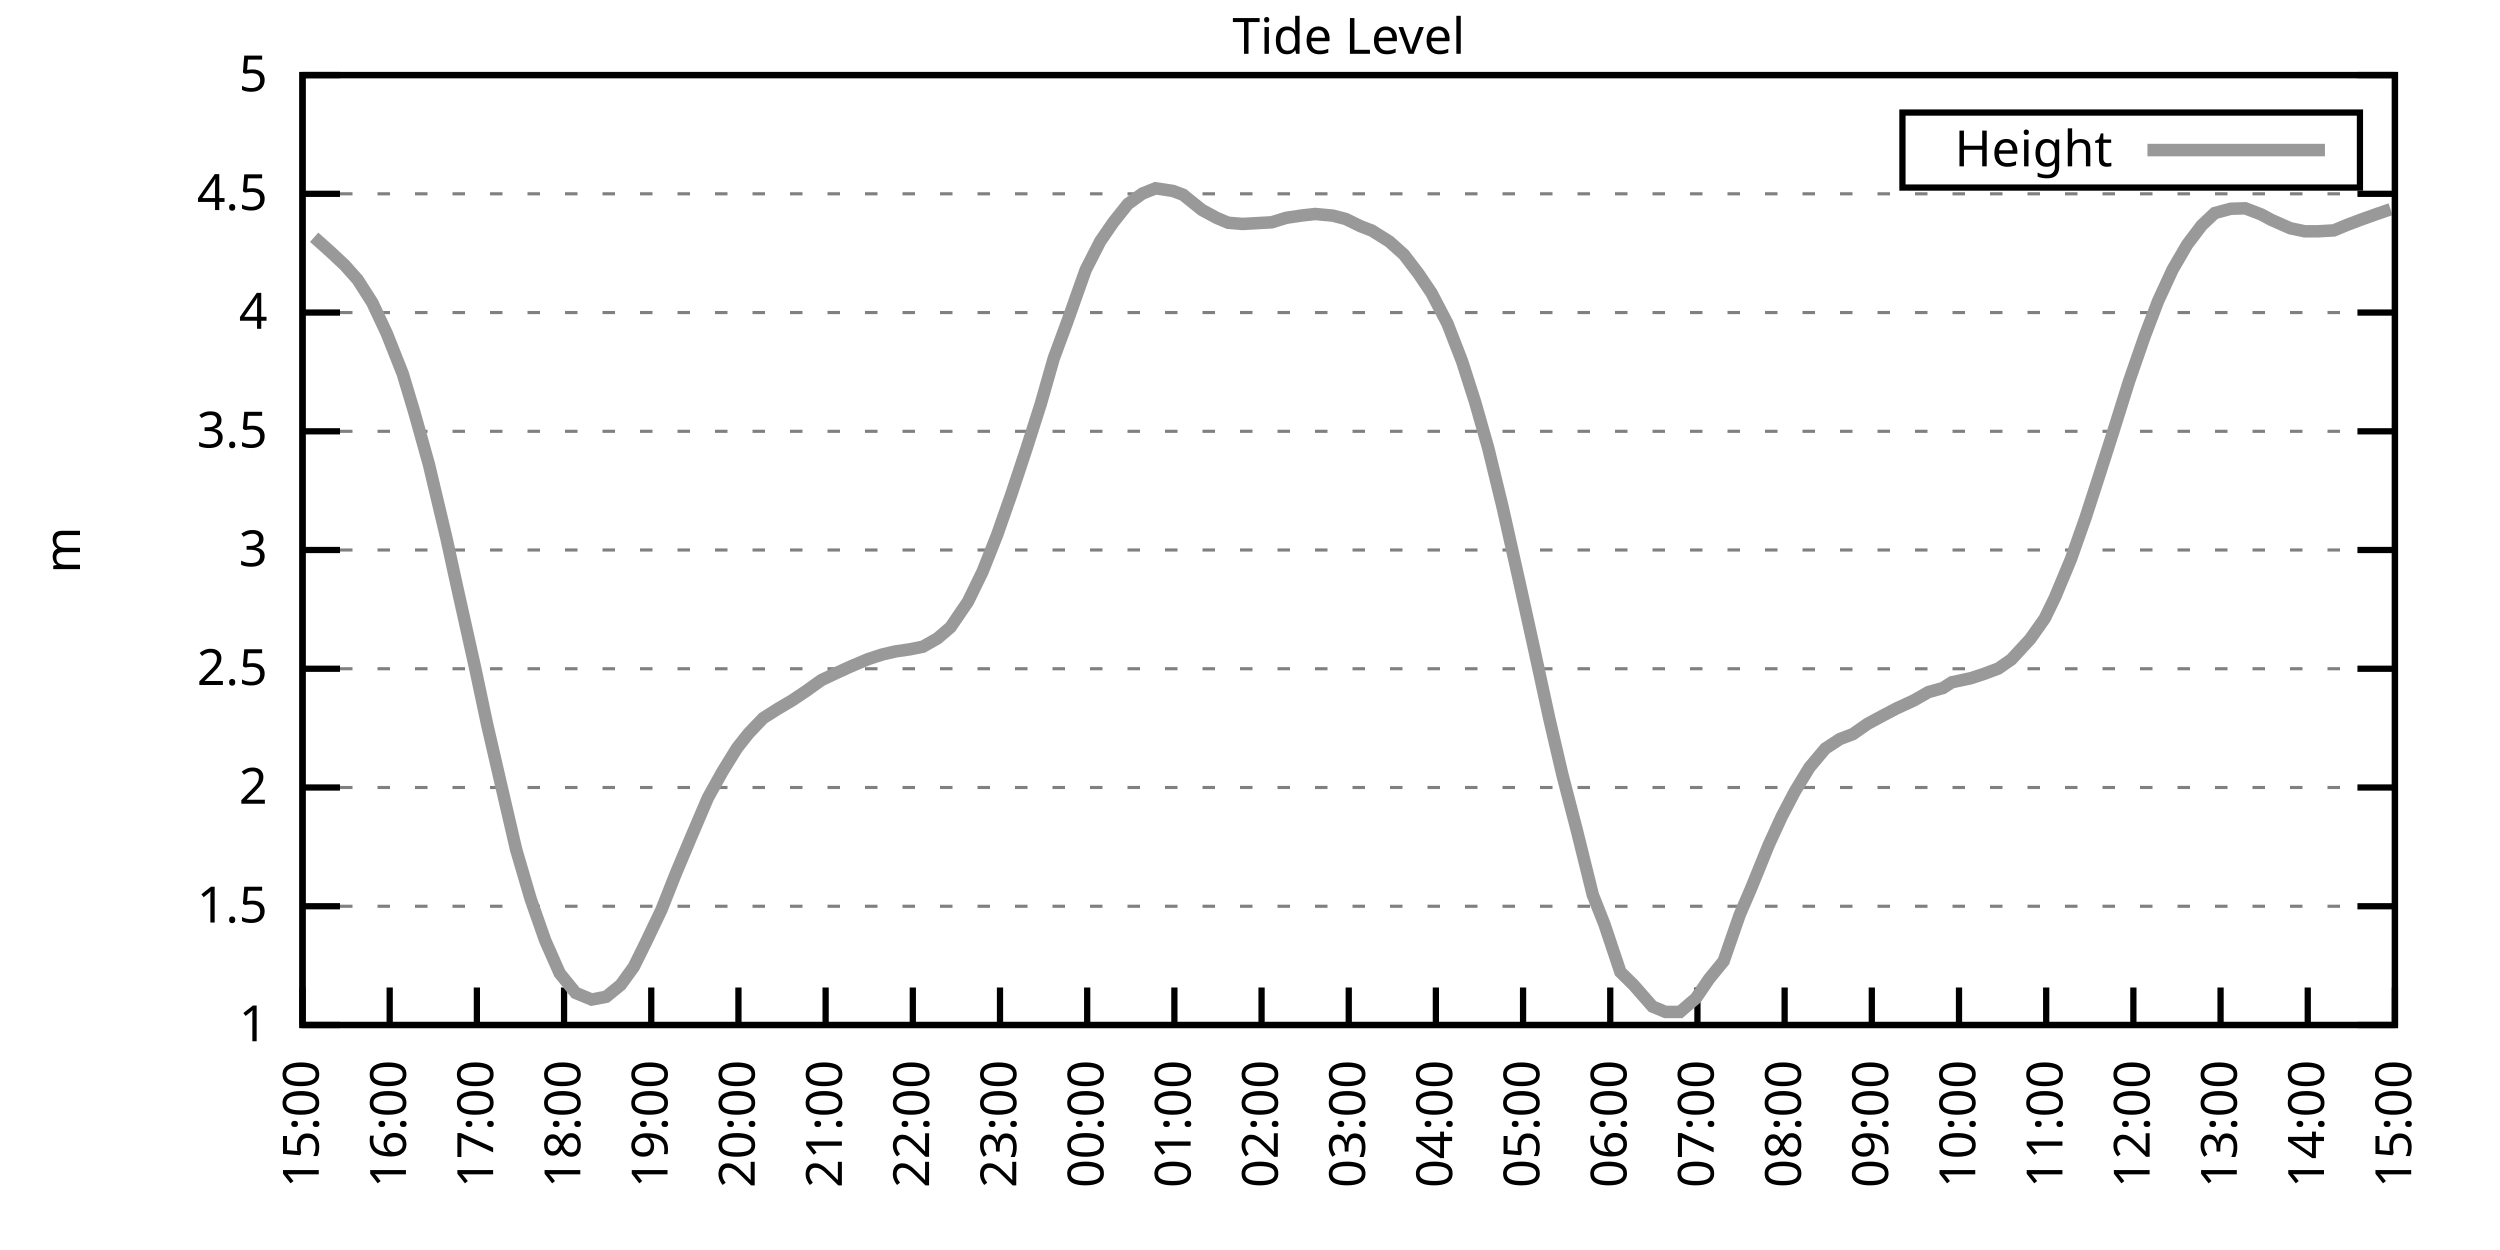
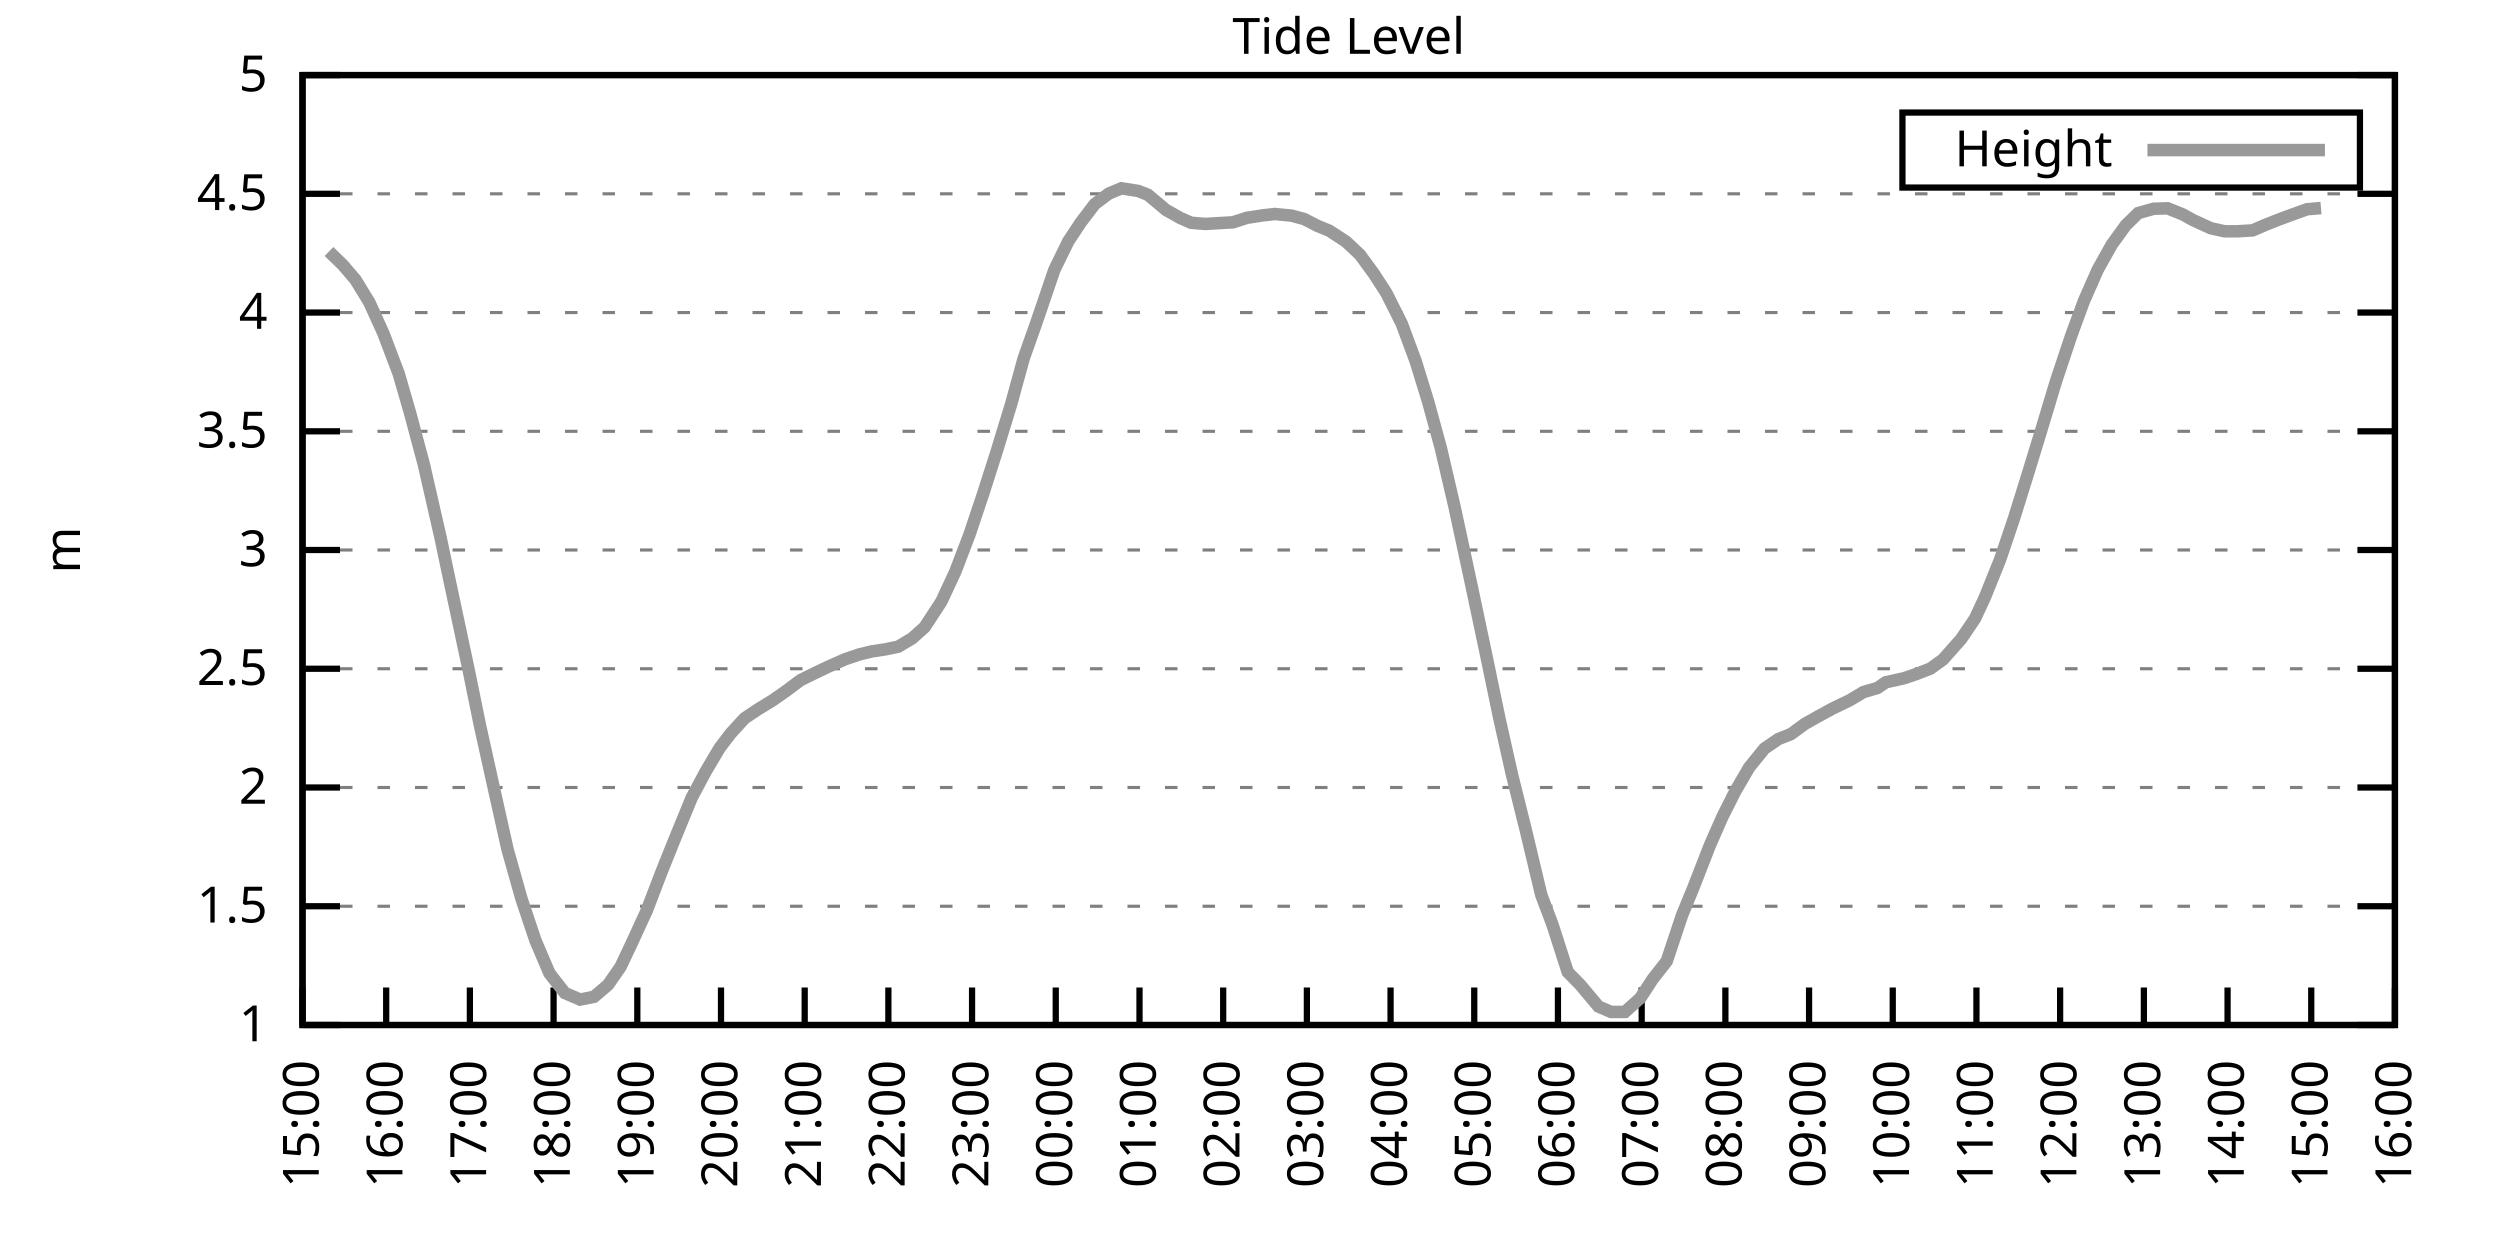
<svg xmlns="http://www.w3.org/2000/svg" xmlns:xlink="http://www.w3.org/1999/xlink" width="400" height="200" viewBox="0 0 400 200">
  <g id="gnuplot_canvas">
    <rect x="0" y="0" width="400" height="200" fill="none" />
    <defs>
      <circle id="gpDot" r="0.5" stroke-width="0.5" stroke="currentColor" />
      <path id="gpPt0" stroke-width="0.333" stroke="currentColor" d="M-1,0 h2 M0,-1 v2" />
      <path id="gpPt1" stroke-width="0.333" stroke="currentColor" d="M-1,-1 L1,1 M1,-1 L-1,1" />
      <path id="gpPt2" stroke-width="0.333" stroke="currentColor" d="M-1,0 L1,0 M0,-1 L0,1 M-1,-1 L1,1 M-1,1 L1,-1" />
      <rect id="gpPt3" stroke-width="0.333" stroke="currentColor" x="-1" y="-1" width="2" height="2" />
      <rect id="gpPt4" stroke-width="0.333" stroke="currentColor" fill="currentColor" x="-1" y="-1" width="2" height="2" />
      <circle id="gpPt5" stroke-width="0.333" stroke="currentColor" cx="0" cy="0" r="1" />
      <use xlink:href="#gpPt5" id="gpPt6" fill="currentColor" stroke="none" />
      <path id="gpPt7" stroke-width="0.333" stroke="currentColor" d="M0,-1.33 L-1.33,0.67 L1.33,0.67 z" />
      <use xlink:href="#gpPt7" id="gpPt8" fill="currentColor" stroke="none" />
      <use xlink:href="#gpPt7" id="gpPt9" stroke="currentColor" transform="rotate(180)" />
      <use xlink:href="#gpPt9" id="gpPt10" fill="currentColor" stroke="none" />
      <use xlink:href="#gpPt3" id="gpPt11" stroke="currentColor" transform="rotate(45)" />
      <use xlink:href="#gpPt11" id="gpPt12" fill="currentColor" stroke="none" />
      <path id="gpPt13" stroke-width="0.333" stroke="currentColor" d="M0,1.330 L1.265,0.411 L0.782,-1.067 L-0.782,-1.076 L-1.265,0.411 z" />
      <use xlink:href="#gpPt13" id="gpPt14" fill="currentColor" stroke="none" />
      <filter id="textbox" filterUnits="objectBoundingBox" x="0" y="0" height="1" width="1">
        <feFlood flood-color="white" flood-opacity="1" result="bgnd" />
        <feComposite in="SourceGraphic" in2="bgnd" operator="atop" />
      </filter>
      <filter id="greybox" filterUnits="objectBoundingBox" x="0" y="0" height="1" width="1">
        <feFlood flood-color="lightgrey" flood-opacity="1" result="grey" />
        <feComposite in="SourceGraphic" in2="grey" operator="atop" />
      </filter>
    </defs>
    <g fill="none" color="white" stroke="currentColor" stroke-width="1.00" stroke-linecap="butt" stroke-linejoin="miter">
</g>
    <g fill="none" color="black" stroke="currentColor" stroke-width="1.00" stroke-linecap="butt" stroke-linejoin="miter">
      <g stroke="none" shape-rendering="crispEdges">
        <polygon fill="rgb(255, 255, 255)" points="48.40,164.00 383.18,164.00 383.18,12.02 48.40,12.02 " />
      </g>
    </g>
    <g fill="none" color="black" stroke="currentColor" stroke-width="1.00" stroke-linecap="butt" stroke-linejoin="miter">
</g>
    <g fill="none" color="black" stroke="black" stroke-width="0.50" stroke-linecap="butt" stroke-linejoin="miter">
</g>
    <g fill="none" color="gray" stroke="currentColor" stroke-width="0.50" stroke-linecap="butt" stroke-linejoin="miter">
      <path stroke="gray" stroke-dasharray="2,4" class="gridline" d="M48.40,164.00 L383.19,164.00  " />
    </g>
    <g fill="none" color="gray" stroke="gray" stroke-width="1.00" stroke-linecap="butt" stroke-linejoin="miter">
</g>
    <g fill="none" color="black" stroke="currentColor" stroke-width="1.00" stroke-linecap="butt" stroke-linejoin="miter">
      <path stroke="black" d="M48.40,164.00 L54.40,164.00 M383.19,164.00 L377.19,164.00  " />
      <g transform="translate(42.80,166.60)" stroke="none" fill="black" font-family="Sans" font-size="8.00" text-anchor="end">
        <text>
          <tspan font-family="Sans"> 1</tspan>
        </text>
      </g>
    </g>
    <g fill="none" color="black" stroke="currentColor" stroke-width="1.00" stroke-linecap="butt" stroke-linejoin="miter">
</g>
    <g fill="none" color="black" stroke="black" stroke-width="0.50" stroke-linecap="butt" stroke-linejoin="miter">
</g>
    <g fill="none" color="gray" stroke="currentColor" stroke-width="0.50" stroke-linecap="butt" stroke-linejoin="miter">
      <path stroke="gray" stroke-dasharray="2,4" class="gridline" d="M48.40,145.00 L383.19,145.00  " />
    </g>
    <g fill="none" color="gray" stroke="gray" stroke-width="1.00" stroke-linecap="butt" stroke-linejoin="miter">
</g>
    <g fill="none" color="black" stroke="currentColor" stroke-width="1.00" stroke-linecap="butt" stroke-linejoin="miter">
      <path stroke="black" d="M48.40,145.00 L54.40,145.00 M383.19,145.00 L377.19,145.00  " />
      <g transform="translate(42.80,147.60)" stroke="none" fill="black" font-family="Sans" font-size="8.00" text-anchor="end">
        <text>
          <tspan font-family="Sans"> 1.5</tspan>
        </text>
      </g>
    </g>
    <g fill="none" color="black" stroke="currentColor" stroke-width="1.00" stroke-linecap="butt" stroke-linejoin="miter">
</g>
    <g fill="none" color="black" stroke="black" stroke-width="0.50" stroke-linecap="butt" stroke-linejoin="miter">
</g>
    <g fill="none" color="gray" stroke="currentColor" stroke-width="0.50" stroke-linecap="butt" stroke-linejoin="miter">
      <path stroke="gray" stroke-dasharray="2,4" class="gridline" d="M48.40,126.00 L383.19,126.00  " />
    </g>
    <g fill="none" color="gray" stroke="gray" stroke-width="1.00" stroke-linecap="butt" stroke-linejoin="miter">
</g>
    <g fill="none" color="black" stroke="currentColor" stroke-width="1.00" stroke-linecap="butt" stroke-linejoin="miter">
      <path stroke="black" d="M48.40,126.00 L54.40,126.00 M383.19,126.00 L377.19,126.00  " />
      <g transform="translate(42.80,128.60)" stroke="none" fill="black" font-family="Sans" font-size="8.00" text-anchor="end">
        <text>
          <tspan font-family="Sans"> 2</tspan>
        </text>
      </g>
    </g>
    <g fill="none" color="black" stroke="currentColor" stroke-width="1.00" stroke-linecap="butt" stroke-linejoin="miter">
</g>
    <g fill="none" color="black" stroke="black" stroke-width="0.50" stroke-linecap="butt" stroke-linejoin="miter">
</g>
    <g fill="none" color="gray" stroke="currentColor" stroke-width="0.50" stroke-linecap="butt" stroke-linejoin="miter">
      <path stroke="gray" stroke-dasharray="2,4" class="gridline" d="M48.40,107.00 L383.19,107.00  " />
    </g>
    <g fill="none" color="gray" stroke="gray" stroke-width="1.00" stroke-linecap="butt" stroke-linejoin="miter">
</g>
    <g fill="none" color="black" stroke="currentColor" stroke-width="1.00" stroke-linecap="butt" stroke-linejoin="miter">
      <path stroke="black" d="M48.40,107.00 L54.40,107.00 M383.19,107.00 L377.19,107.00  " />
      <g transform="translate(42.80,109.60)" stroke="none" fill="black" font-family="Sans" font-size="8.00" text-anchor="end">
        <text>
          <tspan font-family="Sans"> 2.5</tspan>
        </text>
      </g>
    </g>
    <g fill="none" color="black" stroke="currentColor" stroke-width="1.00" stroke-linecap="butt" stroke-linejoin="miter">
</g>
    <g fill="none" color="black" stroke="black" stroke-width="0.50" stroke-linecap="butt" stroke-linejoin="miter">
</g>
    <g fill="none" color="gray" stroke="currentColor" stroke-width="0.50" stroke-linecap="butt" stroke-linejoin="miter">
      <path stroke="gray" stroke-dasharray="2,4" class="gridline" d="M48.40,88.00 L383.19,88.00  " />
    </g>
    <g fill="none" color="gray" stroke="gray" stroke-width="1.00" stroke-linecap="butt" stroke-linejoin="miter">
</g>
    <g fill="none" color="black" stroke="currentColor" stroke-width="1.00" stroke-linecap="butt" stroke-linejoin="miter">
      <path stroke="black" d="M48.40,88.00 L54.40,88.00 M383.19,88.00 L377.19,88.00  " />
      <g transform="translate(42.80,90.60)" stroke="none" fill="black" font-family="Sans" font-size="8.00" text-anchor="end">
        <text>
          <tspan font-family="Sans"> 3</tspan>
        </text>
      </g>
    </g>
    <g fill="none" color="black" stroke="currentColor" stroke-width="1.00" stroke-linecap="butt" stroke-linejoin="miter">
</g>
    <g fill="none" color="black" stroke="black" stroke-width="0.50" stroke-linecap="butt" stroke-linejoin="miter">
</g>
    <g fill="none" color="gray" stroke="currentColor" stroke-width="0.50" stroke-linecap="butt" stroke-linejoin="miter">
      <path stroke="gray" stroke-dasharray="2,4" class="gridline" d="M48.40,69.01 L383.19,69.01  " />
    </g>
    <g fill="none" color="gray" stroke="gray" stroke-width="1.00" stroke-linecap="butt" stroke-linejoin="miter">
</g>
    <g fill="none" color="black" stroke="currentColor" stroke-width="1.00" stroke-linecap="butt" stroke-linejoin="miter">
      <path stroke="black" d="M48.40,69.01 L54.40,69.01 M383.19,69.01 L377.19,69.01  " />
      <g transform="translate(42.80,71.61)" stroke="none" fill="black" font-family="Sans" font-size="8.00" text-anchor="end">
        <text>
          <tspan font-family="Sans"> 3.5</tspan>
        </text>
      </g>
    </g>
    <g fill="none" color="black" stroke="currentColor" stroke-width="1.00" stroke-linecap="butt" stroke-linejoin="miter">
</g>
    <g fill="none" color="black" stroke="black" stroke-width="0.50" stroke-linecap="butt" stroke-linejoin="miter">
</g>
    <g fill="none" color="gray" stroke="currentColor" stroke-width="0.50" stroke-linecap="butt" stroke-linejoin="miter">
      <path stroke="gray" stroke-dasharray="2,4" class="gridline" d="M48.40,50.01 L383.19,50.01  " />
    </g>
    <g fill="none" color="gray" stroke="gray" stroke-width="1.00" stroke-linecap="butt" stroke-linejoin="miter">
</g>
    <g fill="none" color="black" stroke="currentColor" stroke-width="1.00" stroke-linecap="butt" stroke-linejoin="miter">
      <path stroke="black" d="M48.40,50.01 L54.40,50.01 M383.19,50.01 L377.19,50.01  " />
      <g transform="translate(42.80,52.61)" stroke="none" fill="black" font-family="Sans" font-size="8.00" text-anchor="end">
        <text>
          <tspan font-family="Sans"> 4</tspan>
        </text>
      </g>
    </g>
    <g fill="none" color="black" stroke="currentColor" stroke-width="1.00" stroke-linecap="butt" stroke-linejoin="miter">
</g>
    <g fill="none" color="black" stroke="black" stroke-width="0.50" stroke-linecap="butt" stroke-linejoin="miter">
</g>
    <g fill="none" color="gray" stroke="currentColor" stroke-width="0.50" stroke-linecap="butt" stroke-linejoin="miter">
      <path stroke="gray" stroke-dasharray="2,4" class="gridline" d="M48.40,31.01 L383.19,31.01  " />
    </g>
    <g fill="none" color="gray" stroke="gray" stroke-width="1.00" stroke-linecap="butt" stroke-linejoin="miter">
</g>
    <g fill="none" color="black" stroke="currentColor" stroke-width="1.00" stroke-linecap="butt" stroke-linejoin="miter">
      <path stroke="black" d="M48.40,31.01 L54.40,31.01 M383.19,31.01 L377.19,31.01  " />
      <g transform="translate(42.80,33.61)" stroke="none" fill="black" font-family="Sans" font-size="8.00" text-anchor="end">
        <text>
          <tspan font-family="Sans"> 4.5</tspan>
        </text>
      </g>
    </g>
    <g fill="none" color="black" stroke="currentColor" stroke-width="1.00" stroke-linecap="butt" stroke-linejoin="miter">
</g>
    <g fill="none" color="black" stroke="black" stroke-width="0.50" stroke-linecap="butt" stroke-linejoin="miter">
</g>
    <g fill="none" color="gray" stroke="currentColor" stroke-width="0.50" stroke-linecap="butt" stroke-linejoin="miter">
      <path stroke="gray" stroke-dasharray="2,4" class="gridline" d="M48.40,12.01 L383.19,12.01  " />
    </g>
    <g fill="none" color="gray" stroke="gray" stroke-width="1.00" stroke-linecap="butt" stroke-linejoin="miter">
</g>
    <g fill="none" color="black" stroke="currentColor" stroke-width="1.00" stroke-linecap="butt" stroke-linejoin="miter">
      <path stroke="black" d="M48.40,12.01 L54.40,12.01 M383.19,12.01 L377.19,12.01  " />
      <g transform="translate(42.80,14.61)" stroke="none" fill="black" font-family="Sans" font-size="8.00" text-anchor="end">
        <text>
          <tspan font-family="Sans"> 5</tspan>
        </text>
      </g>
    </g>
    <g fill="none" color="black" stroke="currentColor" stroke-width="1.00" stroke-linecap="butt" stroke-linejoin="miter">
      <path stroke="black" d="M48.40,164.00 L48.40,158.00  " />
      <g transform="translate(51.00,169.60) rotate(270.00)" stroke="none" fill="black" font-family="Sans" font-size="8.00" text-anchor="end">
        <text>
          <tspan font-family="Sans">15:00</tspan>
        </text>
      </g>
    </g>
    <g fill="none" color="black" stroke="currentColor" stroke-width="1.00" stroke-linecap="butt" stroke-linejoin="miter">
-       <path stroke="black" d="M62.35,164.00 L62.35,158.00  " />
-       <g transform="translate(64.95,169.60) rotate(270.00)" stroke="none" fill="black" font-family="Sans" font-size="8.00" text-anchor="end">
+       <path stroke="black" d="M61.79,164.00 L61.79,158.00  " />
+       <g transform="translate(64.39,169.60) rotate(270.00)" stroke="none" fill="black" font-family="Sans" font-size="8.00" text-anchor="end">
        <text>
          <tspan font-family="Sans">16:00</tspan>
        </text>
      </g>
    </g>
    <g fill="none" color="black" stroke="currentColor" stroke-width="1.00" stroke-linecap="butt" stroke-linejoin="miter">
-       <path stroke="black" d="M76.30,164.00 L76.30,158.00  " />
-       <g transform="translate(78.90,169.60) rotate(270.00)" stroke="none" fill="black" font-family="Sans" font-size="8.00" text-anchor="end">
+       <path stroke="black" d="M75.18,164.00 L75.18,158.00  " />
+       <g transform="translate(77.78,169.60) rotate(270.00)" stroke="none" fill="black" font-family="Sans" font-size="8.00" text-anchor="end">
        <text>
          <tspan font-family="Sans">17:00</tspan>
        </text>
      </g>
    </g>
    <g fill="none" color="black" stroke="currentColor" stroke-width="1.00" stroke-linecap="butt" stroke-linejoin="miter">
-       <path stroke="black" d="M90.25,164.00 L90.25,158.00  " />
-       <g transform="translate(92.85,169.60) rotate(270.00)" stroke="none" fill="black" font-family="Sans" font-size="8.00" text-anchor="end">
+       <path stroke="black" d="M88.57,164.00 L88.57,158.00  " />
+       <g transform="translate(91.17,169.60) rotate(270.00)" stroke="none" fill="black" font-family="Sans" font-size="8.00" text-anchor="end">
        <text>
          <tspan font-family="Sans">18:00</tspan>
        </text>
      </g>
    </g>
    <g fill="none" color="black" stroke="currentColor" stroke-width="1.00" stroke-linecap="butt" stroke-linejoin="miter">
-       <path stroke="black" d="M104.20,164.00 L104.20,158.00  " />
-       <g transform="translate(106.80,169.60) rotate(270.00)" stroke="none" fill="black" font-family="Sans" font-size="8.00" text-anchor="end">
+       <path stroke="black" d="M101.97,164.00 L101.97,158.00  " />
+       <g transform="translate(104.57,169.60) rotate(270.00)" stroke="none" fill="black" font-family="Sans" font-size="8.00" text-anchor="end">
        <text>
          <tspan font-family="Sans">19:00</tspan>
        </text>
      </g>
    </g>
    <g fill="none" color="black" stroke="currentColor" stroke-width="1.00" stroke-linecap="butt" stroke-linejoin="miter">
-       <path stroke="black" d="M118.15,164.00 L118.15,158.00  " />
-       <g transform="translate(120.75,169.60) rotate(270.00)" stroke="none" fill="black" font-family="Sans" font-size="8.00" text-anchor="end">
+       <path stroke="black" d="M115.36,164.00 L115.36,158.00  " />
+       <g transform="translate(117.96,169.60) rotate(270.00)" stroke="none" fill="black" font-family="Sans" font-size="8.00" text-anchor="end">
        <text>
          <tspan font-family="Sans">20:00</tspan>
        </text>
      </g>
    </g>
    <g fill="none" color="black" stroke="currentColor" stroke-width="1.00" stroke-linecap="butt" stroke-linejoin="miter">
-       <path stroke="black" d="M132.10,164.00 L132.10,158.00  " />
-       <g transform="translate(134.70,169.60) rotate(270.00)" stroke="none" fill="black" font-family="Sans" font-size="8.00" text-anchor="end">
+       <path stroke="black" d="M128.75,164.00 L128.75,158.00  " />
+       <g transform="translate(131.35,169.60) rotate(270.00)" stroke="none" fill="black" font-family="Sans" font-size="8.00" text-anchor="end">
        <text>
          <tspan font-family="Sans">21:00</tspan>
        </text>
      </g>
    </g>
    <g fill="none" color="black" stroke="currentColor" stroke-width="1.00" stroke-linecap="butt" stroke-linejoin="miter">
-       <path stroke="black" d="M146.05,164.00 L146.05,158.00  " />
-       <g transform="translate(148.65,169.60) rotate(270.00)" stroke="none" fill="black" font-family="Sans" font-size="8.00" text-anchor="end">
+       <path stroke="black" d="M142.14,164.00 L142.14,158.00  " />
+       <g transform="translate(144.74,169.60) rotate(270.00)" stroke="none" fill="black" font-family="Sans" font-size="8.00" text-anchor="end">
        <text>
          <tspan font-family="Sans">22:00</tspan>
        </text>
      </g>
    </g>
    <g fill="none" color="black" stroke="currentColor" stroke-width="1.00" stroke-linecap="butt" stroke-linejoin="miter">
-       <path stroke="black" d="M160.00,164.00 L160.00,158.00  " />
-       <g transform="translate(162.60,169.60) rotate(270.00)" stroke="none" fill="black" font-family="Sans" font-size="8.00" text-anchor="end">
+       <path stroke="black" d="M155.53,164.00 L155.53,158.00  " />
+       <g transform="translate(158.13,169.60) rotate(270.00)" stroke="none" fill="black" font-family="Sans" font-size="8.00" text-anchor="end">
        <text>
          <tspan font-family="Sans">23:00</tspan>
        </text>
      </g>
    </g>
    <g fill="none" color="black" stroke="currentColor" stroke-width="1.00" stroke-linecap="butt" stroke-linejoin="miter">
-       <path stroke="black" d="M173.95,164.00 L173.95,158.00  " />
-       <g transform="translate(176.55,169.60) rotate(270.00)" stroke="none" fill="black" font-family="Sans" font-size="8.00" text-anchor="end">
+       <path stroke="black" d="M168.92,164.00 L168.92,158.00  " />
+       <g transform="translate(171.52,169.60) rotate(270.00)" stroke="none" fill="black" font-family="Sans" font-size="8.00" text-anchor="end">
        <text>
          <tspan font-family="Sans">00:00</tspan>
        </text>
      </g>
    </g>
    <g fill="none" color="black" stroke="currentColor" stroke-width="1.00" stroke-linecap="butt" stroke-linejoin="miter">
-       <path stroke="black" d="M187.90,164.00 L187.90,158.00  " />
-       <g transform="translate(190.50,169.60) rotate(270.00)" stroke="none" fill="black" font-family="Sans" font-size="8.00" text-anchor="end">
+       <path stroke="black" d="M182.32,164.00 L182.32,158.00  " />
+       <g transform="translate(184.92,169.60) rotate(270.00)" stroke="none" fill="black" font-family="Sans" font-size="8.00" text-anchor="end">
        <text>
          <tspan font-family="Sans">01:00</tspan>
        </text>
      </g>
    </g>
    <g fill="none" color="black" stroke="currentColor" stroke-width="1.00" stroke-linecap="butt" stroke-linejoin="miter">
-       <path stroke="black" d="M201.85,164.00 L201.85,158.00  " />
-       <g transform="translate(204.45,169.60) rotate(270.00)" stroke="none" fill="black" font-family="Sans" font-size="8.00" text-anchor="end">
+       <path stroke="black" d="M195.71,164.00 L195.71,158.00  " />
+       <g transform="translate(198.31,169.60) rotate(270.00)" stroke="none" fill="black" font-family="Sans" font-size="8.00" text-anchor="end">
        <text>
          <tspan font-family="Sans">02:00</tspan>
        </text>
      </g>
    </g>
    <g fill="none" color="black" stroke="currentColor" stroke-width="1.00" stroke-linecap="butt" stroke-linejoin="miter">
-       <path stroke="black" d="M215.80,164.00 L215.80,158.00  " />
-       <g transform="translate(218.40,169.60) rotate(270.00)" stroke="none" fill="black" font-family="Sans" font-size="8.00" text-anchor="end">
+       <path stroke="black" d="M209.10,164.00 L209.10,158.00  " />
+       <g transform="translate(211.70,169.60) rotate(270.00)" stroke="none" fill="black" font-family="Sans" font-size="8.00" text-anchor="end">
        <text>
          <tspan font-family="Sans">03:00</tspan>
        </text>
      </g>
    </g>
    <g fill="none" color="black" stroke="currentColor" stroke-width="1.00" stroke-linecap="butt" stroke-linejoin="miter">
-       <path stroke="black" d="M229.74,164.00 L229.74,158.00  " />
-       <g transform="translate(232.34,169.60) rotate(270.00)" stroke="none" fill="black" font-family="Sans" font-size="8.00" text-anchor="end">
+       <path stroke="black" d="M222.49,164.00 L222.49,158.00  " />
+       <g transform="translate(225.09,169.60) rotate(270.00)" stroke="none" fill="black" font-family="Sans" font-size="8.00" text-anchor="end">
        <text>
          <tspan font-family="Sans">04:00</tspan>
        </text>
      </g>
    </g>
    <g fill="none" color="black" stroke="currentColor" stroke-width="1.00" stroke-linecap="butt" stroke-linejoin="miter">
-       <path stroke="black" d="M243.69,164.00 L243.69,158.00  " />
-       <g transform="translate(246.29,169.60) rotate(270.00)" stroke="none" fill="black" font-family="Sans" font-size="8.00" text-anchor="end">
+       <path stroke="black" d="M235.88,164.00 L235.88,158.00  " />
+       <g transform="translate(238.48,169.60) rotate(270.00)" stroke="none" fill="black" font-family="Sans" font-size="8.00" text-anchor="end">
        <text>
          <tspan font-family="Sans">05:00</tspan>
        </text>
      </g>
    </g>
    <g fill="none" color="black" stroke="currentColor" stroke-width="1.00" stroke-linecap="butt" stroke-linejoin="miter">
-       <path stroke="black" d="M257.64,164.00 L257.64,158.00  " />
-       <g transform="translate(260.24,169.60) rotate(270.00)" stroke="none" fill="black" font-family="Sans" font-size="8.00" text-anchor="end">
+       <path stroke="black" d="M249.27,164.00 L249.27,158.00  " />
+       <g transform="translate(251.87,169.60) rotate(270.00)" stroke="none" fill="black" font-family="Sans" font-size="8.00" text-anchor="end">
        <text>
          <tspan font-family="Sans">06:00</tspan>
        </text>
      </g>
    </g>
    <g fill="none" color="black" stroke="currentColor" stroke-width="1.00" stroke-linecap="butt" stroke-linejoin="miter">
-       <path stroke="black" d="M271.59,164.00 L271.59,158.00  " />
-       <g transform="translate(274.19,169.60) rotate(270.00)" stroke="none" fill="black" font-family="Sans" font-size="8.00" text-anchor="end">
+       <path stroke="black" d="M262.67,164.00 L262.67,158.00  " />
+       <g transform="translate(265.27,169.60) rotate(270.00)" stroke="none" fill="black" font-family="Sans" font-size="8.00" text-anchor="end">
        <text>
          <tspan font-family="Sans">07:00</tspan>
        </text>
      </g>
    </g>
    <g fill="none" color="black" stroke="currentColor" stroke-width="1.00" stroke-linecap="butt" stroke-linejoin="miter">
-       <path stroke="black" d="M285.54,164.00 L285.54,158.00  " />
-       <g transform="translate(288.14,169.60) rotate(270.00)" stroke="none" fill="black" font-family="Sans" font-size="8.00" text-anchor="end">
+       <path stroke="black" d="M276.06,164.00 L276.06,158.00  " />
+       <g transform="translate(278.66,169.60) rotate(270.00)" stroke="none" fill="black" font-family="Sans" font-size="8.00" text-anchor="end">
        <text>
          <tspan font-family="Sans">08:00</tspan>
        </text>
      </g>
    </g>
    <g fill="none" color="black" stroke="currentColor" stroke-width="1.00" stroke-linecap="butt" stroke-linejoin="miter">
-       <path stroke="black" d="M299.49,164.00 L299.49,158.00  " />
-       <g transform="translate(302.09,169.60) rotate(270.00)" stroke="none" fill="black" font-family="Sans" font-size="8.00" text-anchor="end">
+       <path stroke="black" d="M289.45,164.00 L289.45,158.00  " />
+       <g transform="translate(292.05,169.60) rotate(270.00)" stroke="none" fill="black" font-family="Sans" font-size="8.00" text-anchor="end">
        <text>
          <tspan font-family="Sans">09:00</tspan>
        </text>
      </g>
    </g>
    <g fill="none" color="black" stroke="currentColor" stroke-width="1.00" stroke-linecap="butt" stroke-linejoin="miter">
-       <path stroke="black" d="M313.44,164.00 L313.44,158.00  " />
-       <g transform="translate(316.04,169.60) rotate(270.00)" stroke="none" fill="black" font-family="Sans" font-size="8.00" text-anchor="end">
+       <path stroke="black" d="M302.84,164.00 L302.84,158.00  " />
+       <g transform="translate(305.44,169.60) rotate(270.00)" stroke="none" fill="black" font-family="Sans" font-size="8.00" text-anchor="end">
        <text>
          <tspan font-family="Sans">10:00</tspan>
        </text>
      </g>
    </g>
    <g fill="none" color="black" stroke="currentColor" stroke-width="1.00" stroke-linecap="butt" stroke-linejoin="miter">
-       <path stroke="black" d="M327.39,164.00 L327.39,158.00  " />
-       <g transform="translate(329.99,169.60) rotate(270.00)" stroke="none" fill="black" font-family="Sans" font-size="8.00" text-anchor="end">
+       <path stroke="black" d="M316.23,164.00 L316.23,158.00  " />
+       <g transform="translate(318.83,169.60) rotate(270.00)" stroke="none" fill="black" font-family="Sans" font-size="8.00" text-anchor="end">
        <text>
          <tspan font-family="Sans">11:00</tspan>
        </text>
      </g>
    </g>
    <g fill="none" color="black" stroke="currentColor" stroke-width="1.00" stroke-linecap="butt" stroke-linejoin="miter">
-       <path stroke="black" d="M341.34,164.00 L341.34,158.00  " />
-       <g transform="translate(343.94,169.60) rotate(270.00)" stroke="none" fill="black" font-family="Sans" font-size="8.00" text-anchor="end">
+       <path stroke="black" d="M329.62,164.00 L329.62,158.00  " />
+       <g transform="translate(332.22,169.60) rotate(270.00)" stroke="none" fill="black" font-family="Sans" font-size="8.00" text-anchor="end">
        <text>
          <tspan font-family="Sans">12:00</tspan>
        </text>
      </g>
    </g>
    <g fill="none" color="black" stroke="currentColor" stroke-width="1.00" stroke-linecap="butt" stroke-linejoin="miter">
-       <path stroke="black" d="M355.29,164.00 L355.29,158.00  " />
-       <g transform="translate(357.89,169.60) rotate(270.00)" stroke="none" fill="black" font-family="Sans" font-size="8.00" text-anchor="end">
+       <path stroke="black" d="M343.02,164.00 L343.02,158.00  " />
+       <g transform="translate(345.62,169.60) rotate(270.00)" stroke="none" fill="black" font-family="Sans" font-size="8.00" text-anchor="end">
        <text>
          <tspan font-family="Sans">13:00</tspan>
        </text>
      </g>
    </g>
    <g fill="none" color="black" stroke="currentColor" stroke-width="1.00" stroke-linecap="butt" stroke-linejoin="miter">
-       <path stroke="black" d="M369.24,164.00 L369.24,158.00  " />
-       <g transform="translate(371.84,169.60) rotate(270.00)" stroke="none" fill="black" font-family="Sans" font-size="8.00" text-anchor="end">
+       <path stroke="black" d="M356.41,164.00 L356.41,158.00  " />
+       <g transform="translate(359.01,169.60) rotate(270.00)" stroke="none" fill="black" font-family="Sans" font-size="8.00" text-anchor="end">
        <text>
          <tspan font-family="Sans">14:00</tspan>
+         </text>
+       </g>
+     </g>
+     <g fill="none" color="black" stroke="currentColor" stroke-width="1.00" stroke-linecap="butt" stroke-linejoin="miter">
+       <path stroke="black" d="M369.80,164.00 L369.80,158.00  " />
+       <g transform="translate(372.40,169.60) rotate(270.00)" stroke="none" fill="black" font-family="Sans" font-size="8.00" text-anchor="end">
+         <text>
+           <tspan font-family="Sans">15:00</tspan>
        </text>
      </g>
    </g>
    <g fill="none" color="black" stroke="currentColor" stroke-width="1.00" stroke-linecap="butt" stroke-linejoin="miter">
      <path stroke="black" d="M383.19,164.00 L383.19,158.00  " />
      <g transform="translate(385.79,169.60) rotate(270.00)" stroke="none" fill="black" font-family="Sans" font-size="8.00" text-anchor="end">
        <text>
-           <tspan font-family="Sans">15:00</tspan>
+           <tspan font-family="Sans">16:00</tspan>
        </text>
      </g>
    </g>
    <g fill="none" color="black" stroke="currentColor" stroke-width="1.00" stroke-linecap="butt" stroke-linejoin="miter">
</g>
    <g fill="none" color="black" stroke="currentColor" stroke-width="1.00" stroke-linecap="butt" stroke-linejoin="miter">
      <path stroke="black" d="M48.40,12.01 L48.40,164.00 L383.19,164.00 L383.19,12.01 L48.40,12.01 Z  " />
    </g>
    <g fill="none" color="black" stroke="currentColor" stroke-width="1.00" stroke-linecap="butt" stroke-linejoin="miter">
</g>
    <g fill="none" color="black" stroke="currentColor" stroke-width="1.00" stroke-linecap="butt" stroke-linejoin="miter">
      <path stroke="black" d="M304.39,30.01 L304.39,18.01 L377.59,18.01 L377.59,30.01 L304.39,30.01 Z  " />
    </g>
    <g id="Tide_level_plot_1">
      <g fill="none" color="white" stroke="black" stroke-width="2.00" stroke-linecap="butt" stroke-linejoin="miter">
</g>
      <g fill="none" color="black" stroke="currentColor" stroke-width="2.00" stroke-linecap="butt" stroke-linejoin="miter">
        <g transform="translate(337.99,26.61)" stroke="none" fill="black" font-family="Sans" font-size="8.00" text-anchor="end">
          <text>
            <tspan font-family="Sans">Height</tspan>
          </text>
        </g>
      </g>
      <g fill="none" color="black" stroke="currentColor" stroke-width="2.00" stroke-linecap="butt" stroke-linejoin="miter">
-         <path stroke="rgb(153, 153, 153)" d="M343.59,24.01 L371.99,24.01 M50.26,37.96 L52.82,40.24 L55.14,42.41 L57.23,44.76 L59.56,48.41 L61.88,53.35   L64.44,59.81 L66.30,66.00 L68.63,74.33 L71.42,86.07 L73.04,93.48 L76.07,107.08 L77.93,115.86 L80.02,124.90   L82.58,135.92 L84.90,143.82 L87.23,150.47 L89.55,155.72 L92.11,158.87 L94.67,159.93 L96.99,159.48 L99.32,157.58   L101.41,154.69 L103.27,150.93 L105.83,145.57 L108.15,139.72 L110.48,134.17 L113.27,127.64 L115.59,123.46 L117.92,119.69   L119.78,117.34 L122.10,114.91 L124.43,113.43 L126.75,112.06 L129.08,110.50 L131.40,108.83 L133.72,107.73 L136.05,106.66   L138.84,105.48 L141.16,104.72 L143.26,104.23 L145.58,103.89 L147.67,103.47 L150.00,102.14 L152.09,100.35 L154.88,96.25   L157.21,91.46 L159.53,85.61 L161.86,78.96 L164.18,71.97 L166.51,64.67 L168.60,57.34 L170.69,51.68 L173.71,43.17   L176.04,38.61 L178.13,35.57 L180.46,32.64 L182.78,30.97 L184.87,30.13 L187.66,30.55 L189.29,31.16 L192.31,33.59   L194.64,34.85 L196.50,35.64 L198.82,35.83 L203.47,35.57 L205.80,34.85 L208.36,34.47 L210.45,34.24 L213.24,34.50   L215.33,35.04 L217.65,36.18 L219.51,36.90 L222.30,38.65 L224.63,40.74 L226.95,43.78 L229.05,46.89 L231.60,51.79   L233.93,57.80 L236.02,64.33 L238.11,71.67 L240.44,81.24 L243.23,93.70 L245.55,104.23 L247.88,114.95 L249.97,123.91   L252.30,132.88 L254.85,143.18 L256.71,147.89 L259.27,155.53 L261.36,157.58 L264.39,161.04 L266.48,161.91 L268.80,161.91   L271.36,159.71 L273.45,156.63 L275.78,153.78 L278.34,146.41 L280.20,142.08 L282.99,135.20 L285.08,130.64 L287.17,126.65   L289.50,122.81 L292.05,119.77 L294.38,118.25 L296.47,117.45 L298.80,115.82 L301.12,114.57 L303.44,113.35 L306.23,112.06   L308.56,110.73 L310.88,110.08 L312.28,109.17 L315.30,108.52 L317.39,107.84 L319.72,106.97 L321.81,105.52 L324.83,102.25   L327.16,98.95 L328.79,95.60 L331.34,89.49 L333.67,82.88 L335.99,75.73 L338.09,69.16 L340.64,61.03 L343.20,53.66   L345.29,48.18 L347.62,43.13 L349.94,39.14 L352.27,36.06 L354.36,34.09 L356.92,33.40 L359.24,33.33 L361.80,34.31   L363.43,35.19 L366.45,36.52 L368.78,37.01 L370.87,37.01 L373.43,36.86 L375.52,35.99 L377.84,35.11 L380.40,34.20   L382.49,33.48  " />
+         <path stroke="rgb(153, 153, 153)" d="M343.59,24.01 L371.99,24.01 M52.64,40.24 L54.87,42.41 L56.88,44.76 L59.11,48.41 L61.35,53.35 L63.80,59.81   L65.59,66.00 L67.82,74.33 L70.50,86.07 L72.06,93.48 L74.96,107.08 L76.75,115.86 L78.75,124.90 L81.21,135.92   L83.44,143.82 L85.67,150.47 L87.91,155.72 L90.36,158.87 L92.82,159.93 L95.05,159.48 L97.28,157.58 L99.29,154.69   L101.07,150.93 L103.53,145.57 L105.76,139.72 L107.99,134.17 L110.67,127.64 L112.90,123.46 L115.13,119.69 L116.92,117.34   L119.15,114.91 L121.38,113.43 L123.62,112.06 L125.85,110.50 L128.08,108.83 L130.31,107.73 L132.54,106.66 L135.22,105.48   L137.45,104.72 L139.46,104.23 L141.69,103.89 L143.70,103.47 L145.94,102.14 L147.94,100.35 L150.62,96.25 L152.85,91.46   L155.09,85.61 L157.32,78.96 L159.55,71.97 L161.78,64.67 L163.79,57.34 L165.80,51.68 L168.70,43.17 L170.93,38.61   L172.94,35.57 L175.17,32.64 L177.41,30.97 L179.41,30.13 L182.09,30.55 L183.66,31.16 L186.56,33.59 L188.79,34.85   L190.57,35.64 L192.81,35.83 L197.27,35.57 L199.50,34.85 L201.96,34.47 L203.97,34.24 L206.64,34.50 L208.65,35.04   L210.88,36.18 L212.67,36.90 L215.35,38.65 L217.58,40.74 L219.81,43.78 L221.82,46.89 L224.28,51.79 L226.51,57.80   L228.52,64.33 L230.53,71.67 L232.76,81.24 L235.44,93.70 L237.67,104.23 L239.90,114.95 L241.91,123.91 L244.14,132.88   L246.60,143.18 L248.38,147.89 L250.84,155.53 L252.85,157.58 L255.75,161.04 L257.76,161.91 L259.99,161.91 L262.44,159.71   L264.45,156.63 L266.68,153.78 L269.14,146.41 L270.92,142.08 L273.60,135.20 L275.61,130.64 L277.62,126.65 L279.85,122.81   L282.31,119.77 L284.54,118.25 L286.55,117.45 L288.78,115.82 L291.01,114.57 L293.24,113.35 L295.92,112.06 L298.15,110.73   L300.39,110.08 L301.72,109.17 L304.63,108.52 L306.63,107.84 L308.87,106.97 L310.88,105.52 L313.78,102.25 L316.01,98.95   L317.57,95.60 L320.03,89.49 L322.26,82.88 L324.49,75.73 L326.50,69.16 L328.95,61.03 L331.41,53.66 L333.42,48.18   L335.65,43.13 L337.88,39.14 L340.11,36.06 L342.12,34.09 L344.58,33.40 L346.81,33.33 L349.26,34.31 L350.83,35.19   L353.73,36.52 L355.96,37.01 L357.97,37.01 L360.42,36.86 L362.43,35.99 L364.66,35.11 L367.12,34.20 L369.13,33.48   L371.36,33.29  " />
      </g>
    </g>
    <g fill="none" color="black" stroke="currentColor" stroke-width="2.00" stroke-linecap="butt" stroke-linejoin="miter">
</g>
    <g fill="none" color="black" stroke="black" stroke-width="1.00" stroke-linecap="butt" stroke-linejoin="miter">
</g>
    <g fill="none" color="black" stroke="currentColor" stroke-width="1.00" stroke-linecap="butt" stroke-linejoin="miter">
      <path stroke="black" d="M48.40,12.01 L48.40,164.00 L383.19,164.00 L383.19,12.01 L48.40,12.01 Z  " />
      <g transform="translate(12.80,88.01) rotate(270.00)" stroke="none" fill="black" font-family="Sans" font-size="8.00" text-anchor="middle">
        <text>
          <tspan font-family="Sans">m</tspan>
        </text>
      </g>
    </g>
    <g fill="none" color="black" stroke="currentColor" stroke-width="1.00" stroke-linecap="butt" stroke-linejoin="miter">
</g>
    <g fill="none" color="black" stroke="currentColor" stroke-width="1.00" stroke-linecap="butt" stroke-linejoin="miter">
      <g transform="translate(215.79,8.61)" stroke="none" fill="black" font-family="Sans" font-size="8.00" text-anchor="middle">
        <text>
          <tspan font-family="Sans">Tide Level</tspan>
        </text>
      </g>
    </g>
    <g fill="none" color="black" stroke="currentColor" stroke-width="1.00" stroke-linecap="butt" stroke-linejoin="miter">
</g>
  </g>
</svg>
